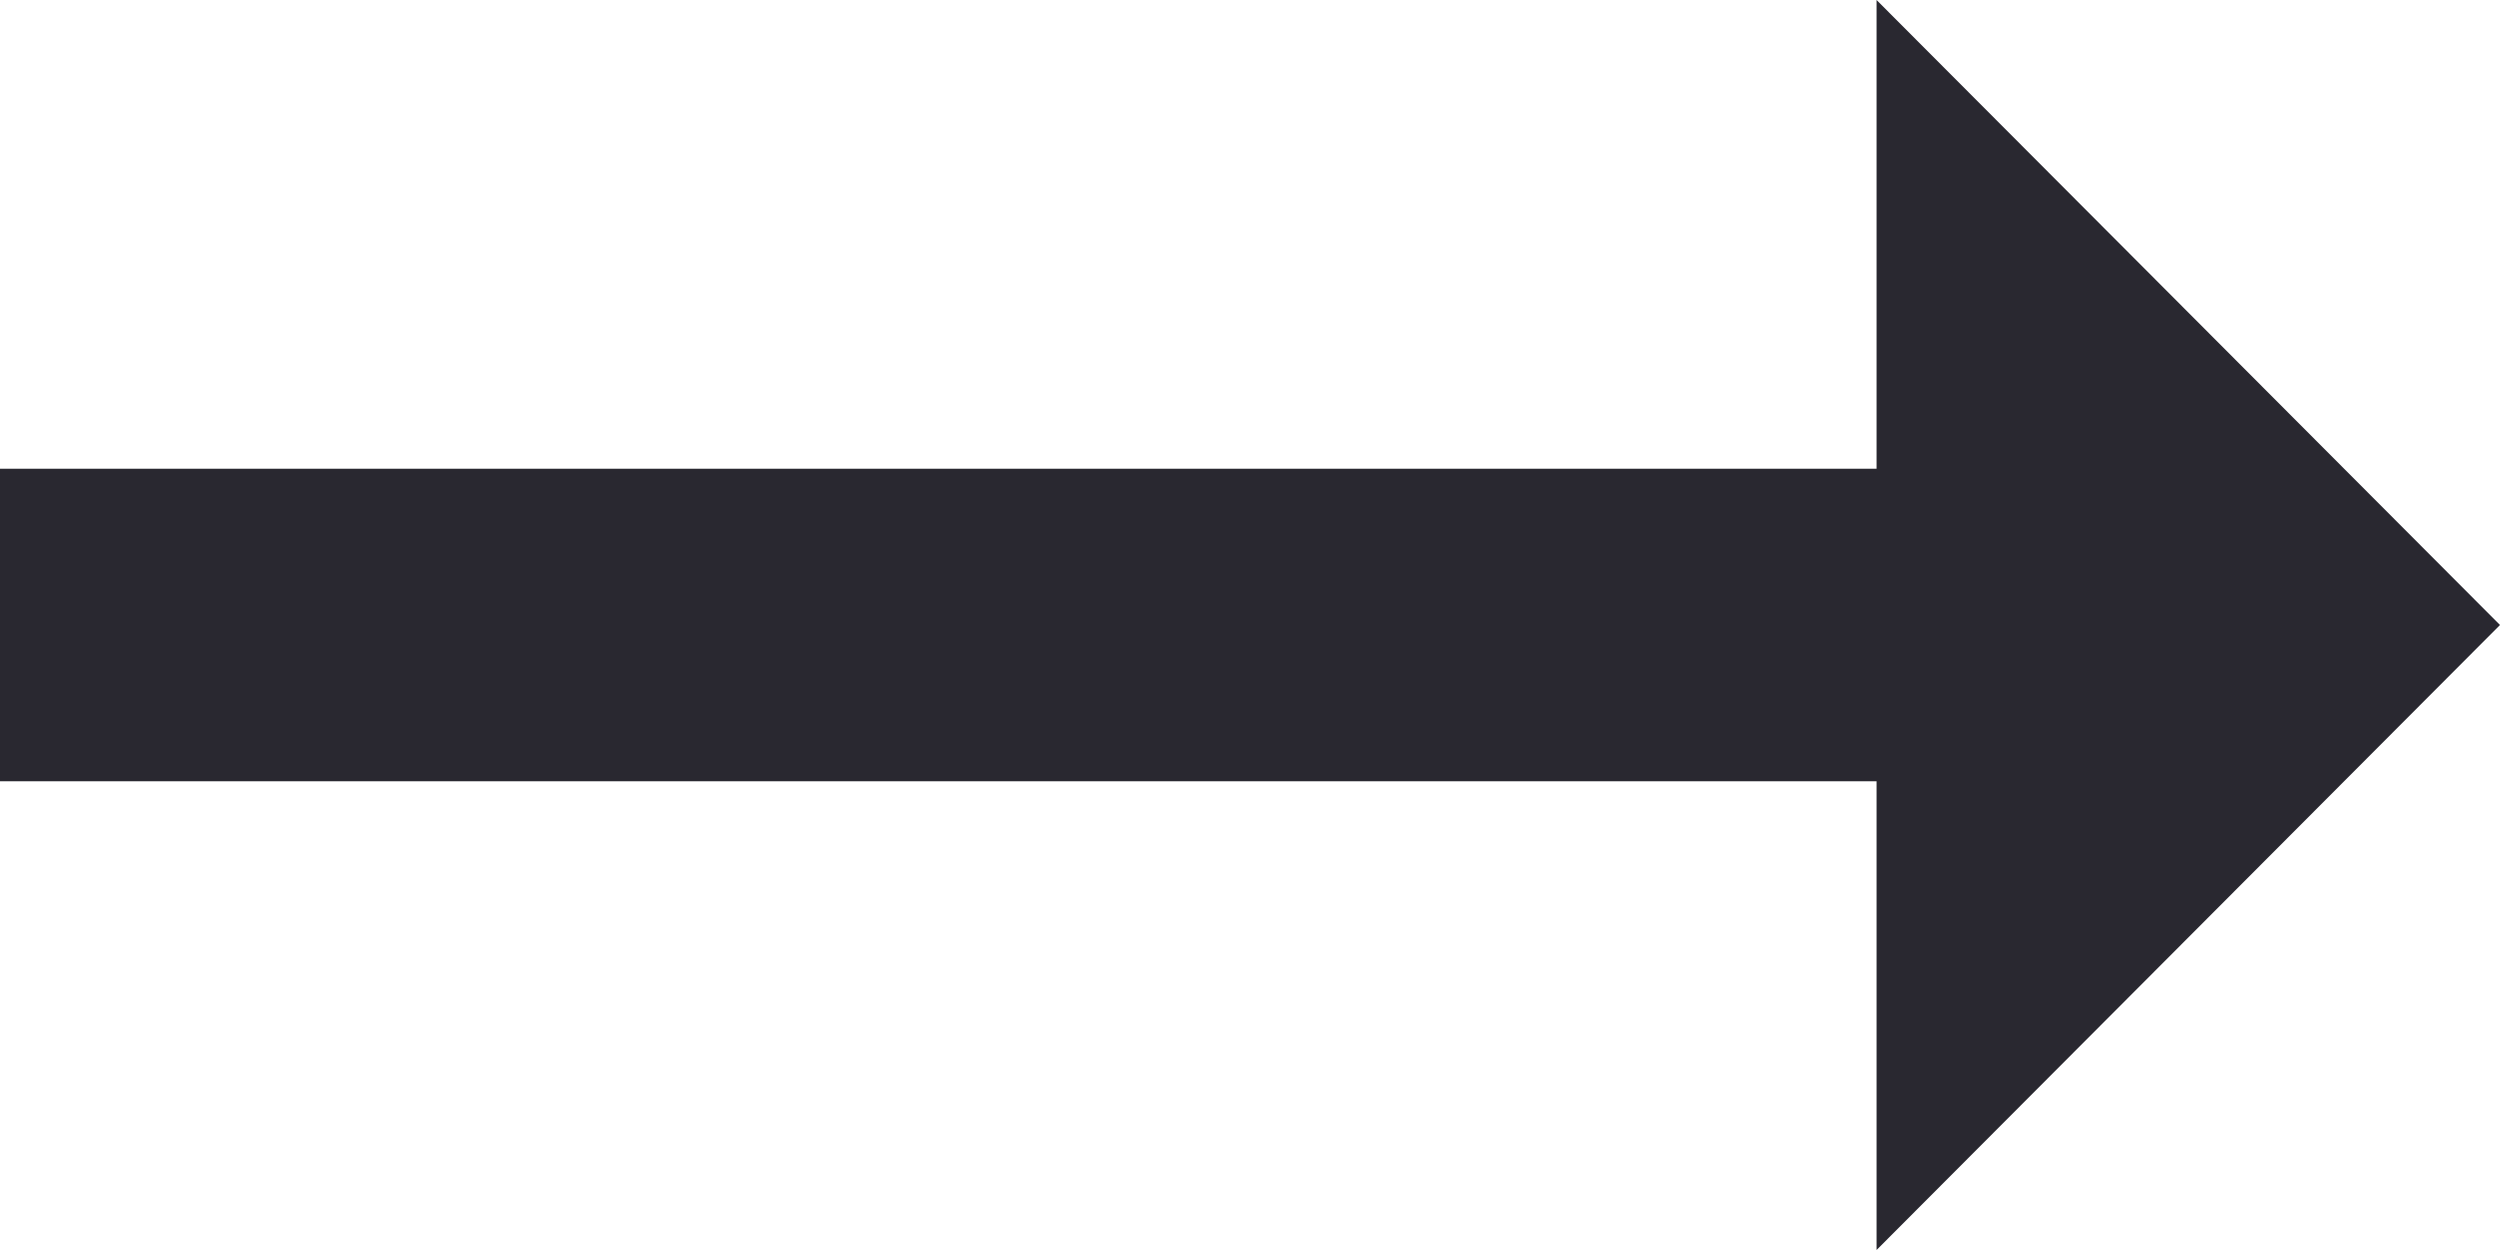
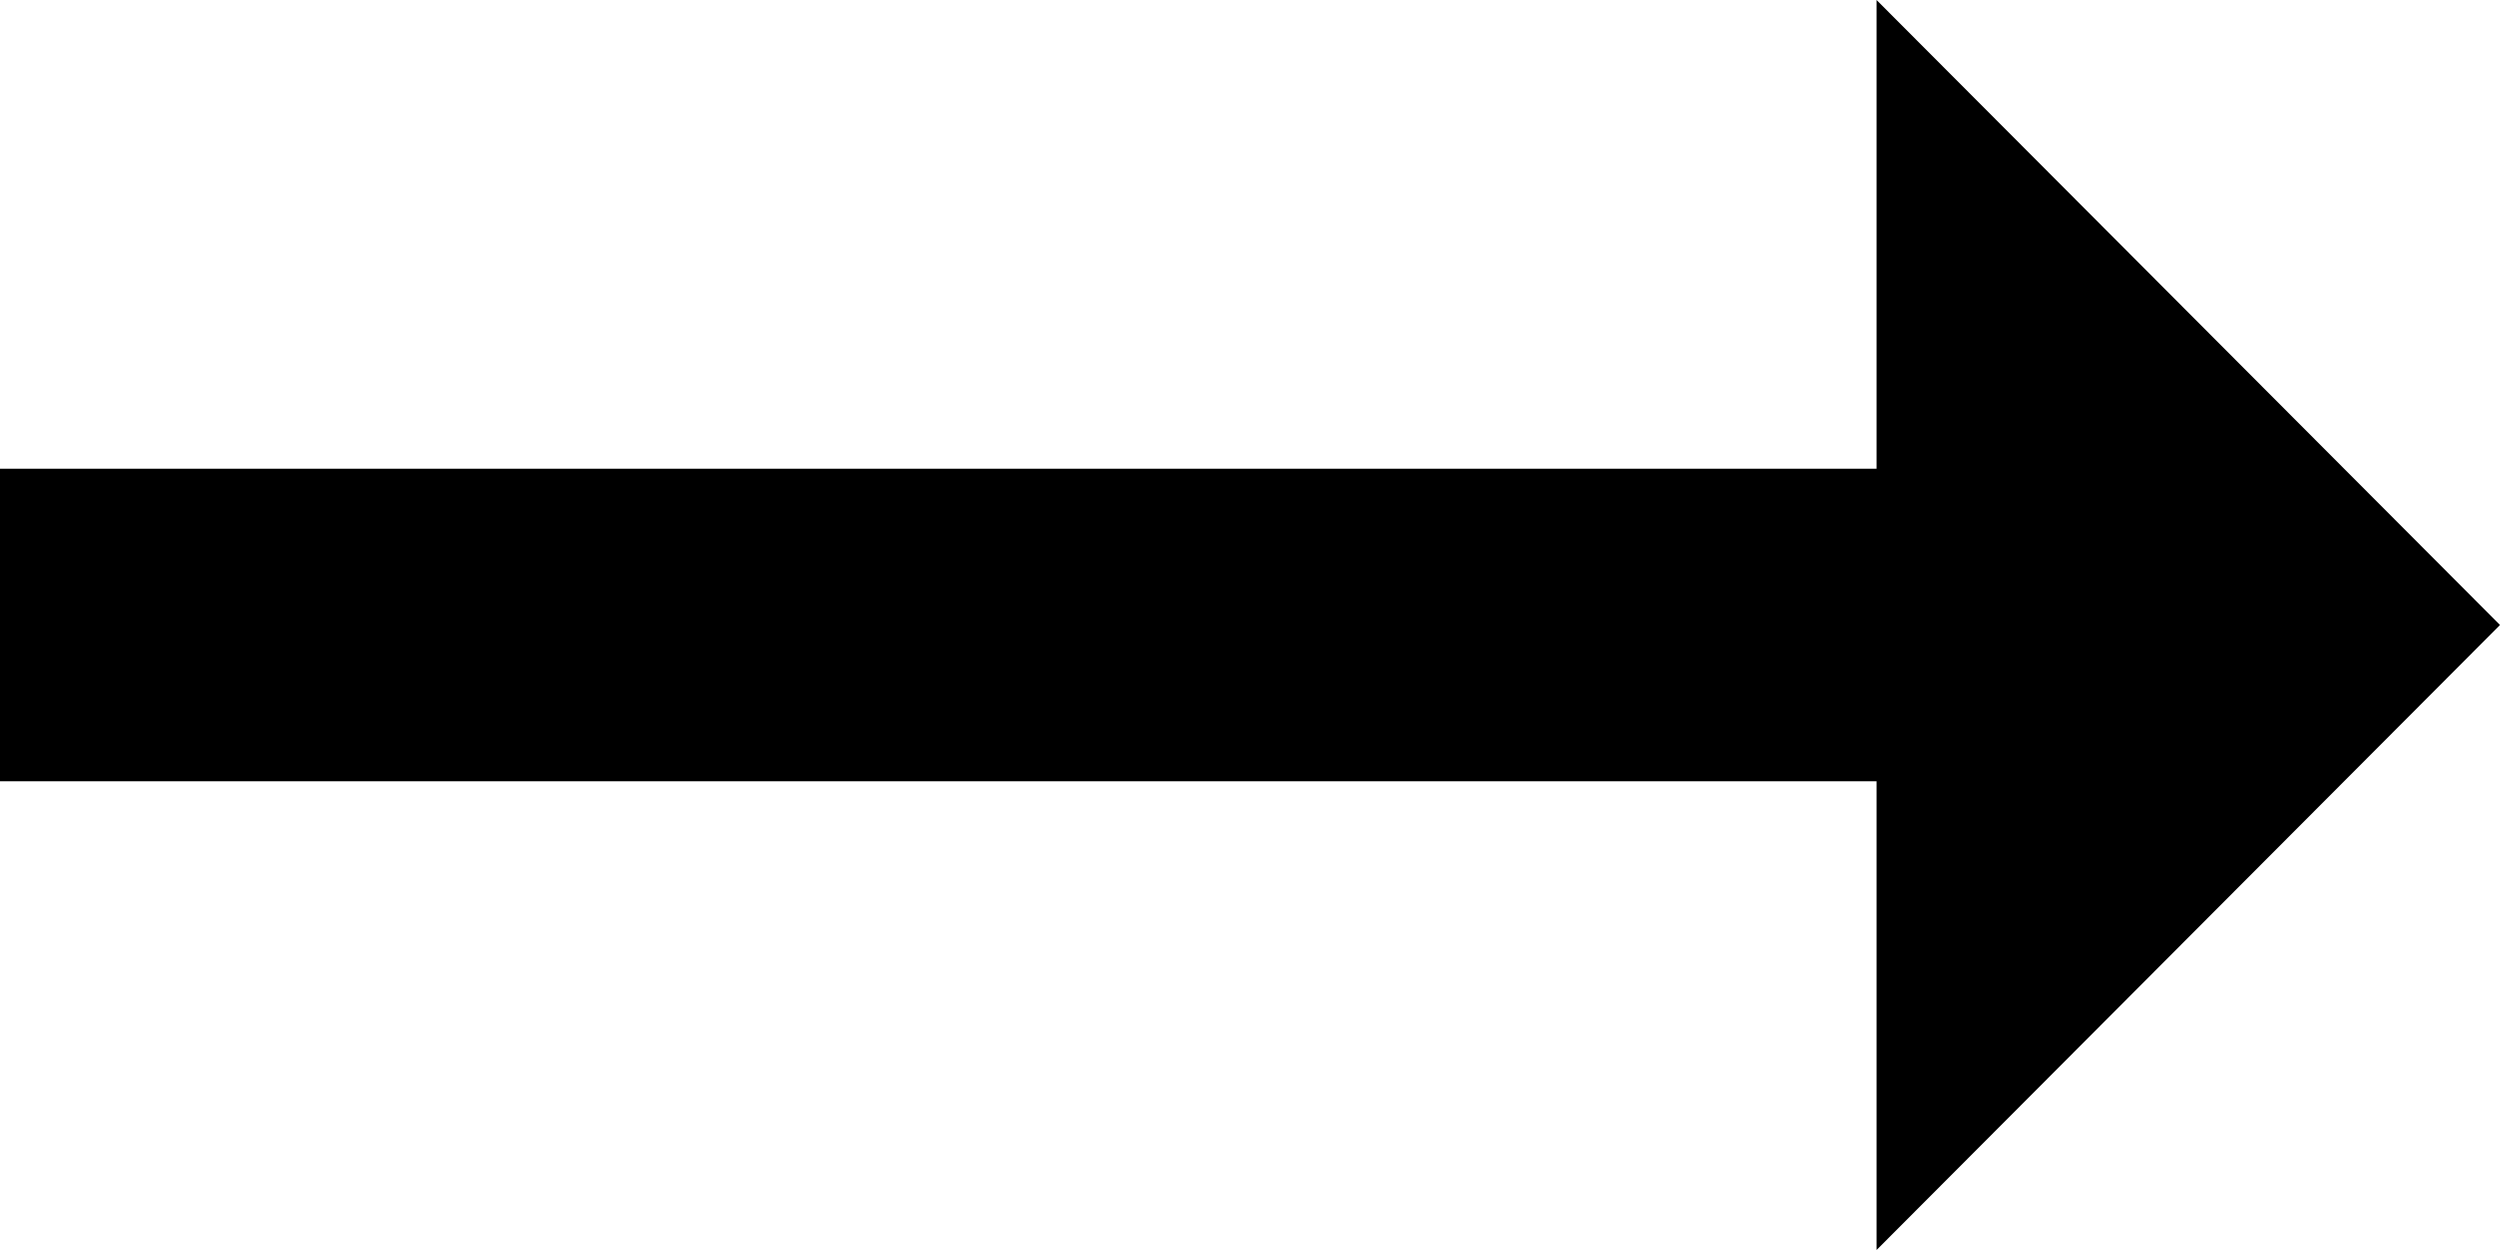
<svg xmlns="http://www.w3.org/2000/svg" width="16" height="8" viewBox="0 0 16 8" fill="none">
-   <path d="M12.01 3H0V5H12.01V8L16 4L12.01 0V3Z" fill="#292830" />
+   <path d="M12.01 3H0V5H12.01V8L16 4L12.01 0V3Z" fill="#000000" />
</svg>
